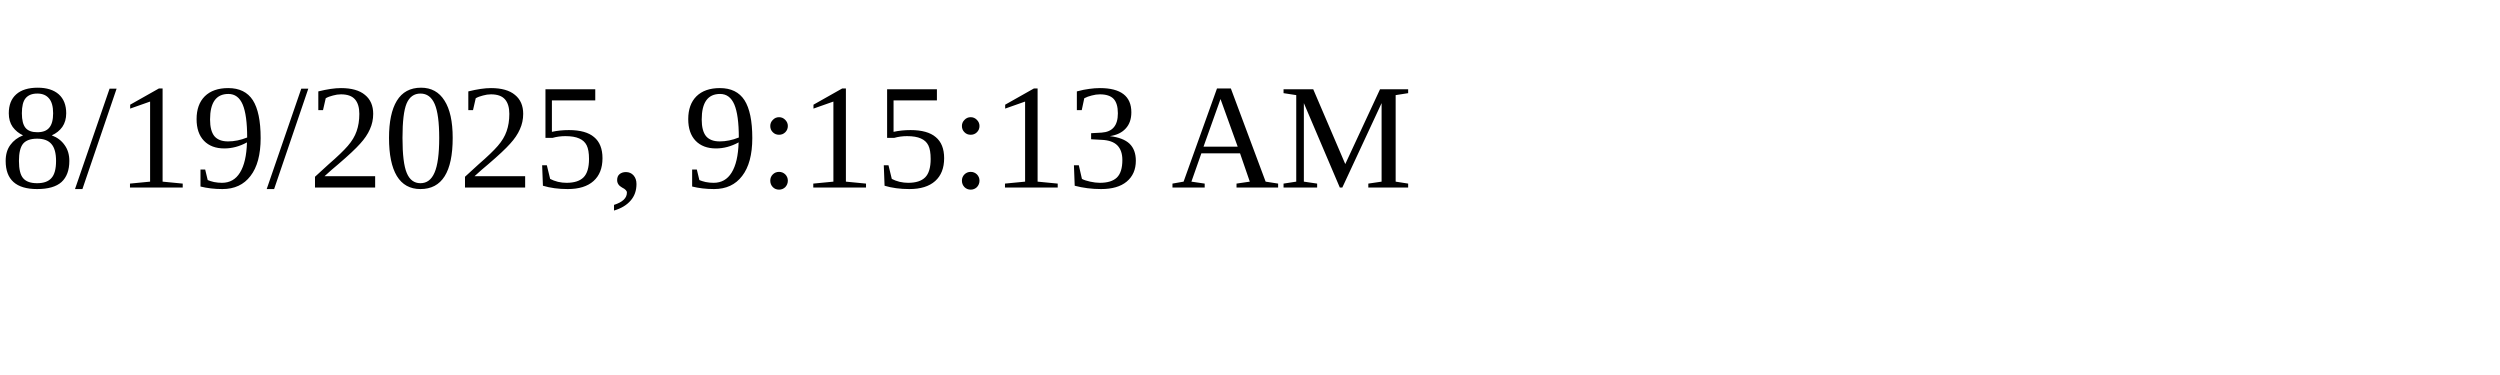
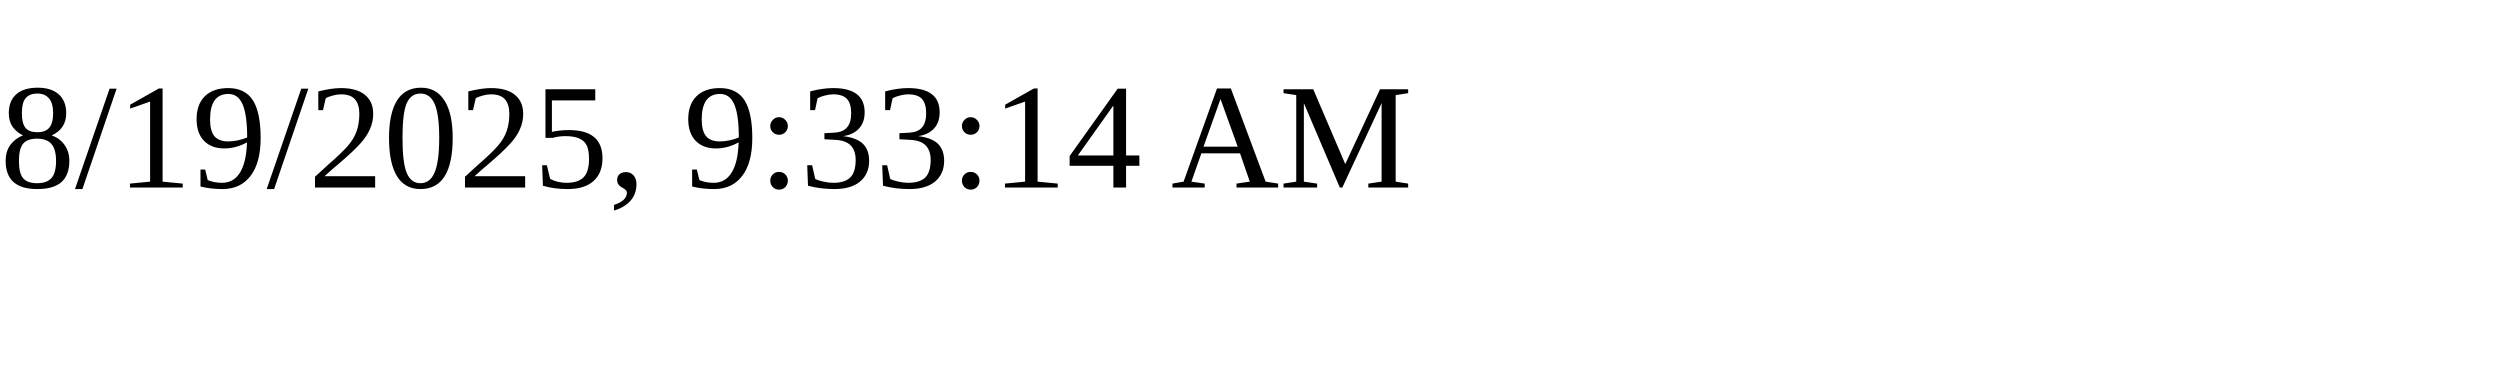
<svg xmlns="http://www.w3.org/2000/svg" height="30" width="200">
-   <text x="0" y="15">8/19/2025, 9:15:13 AM</text>
+   <text x="0" y="15">8/19/2025, 9:33:14 AM</text>
</svg>
